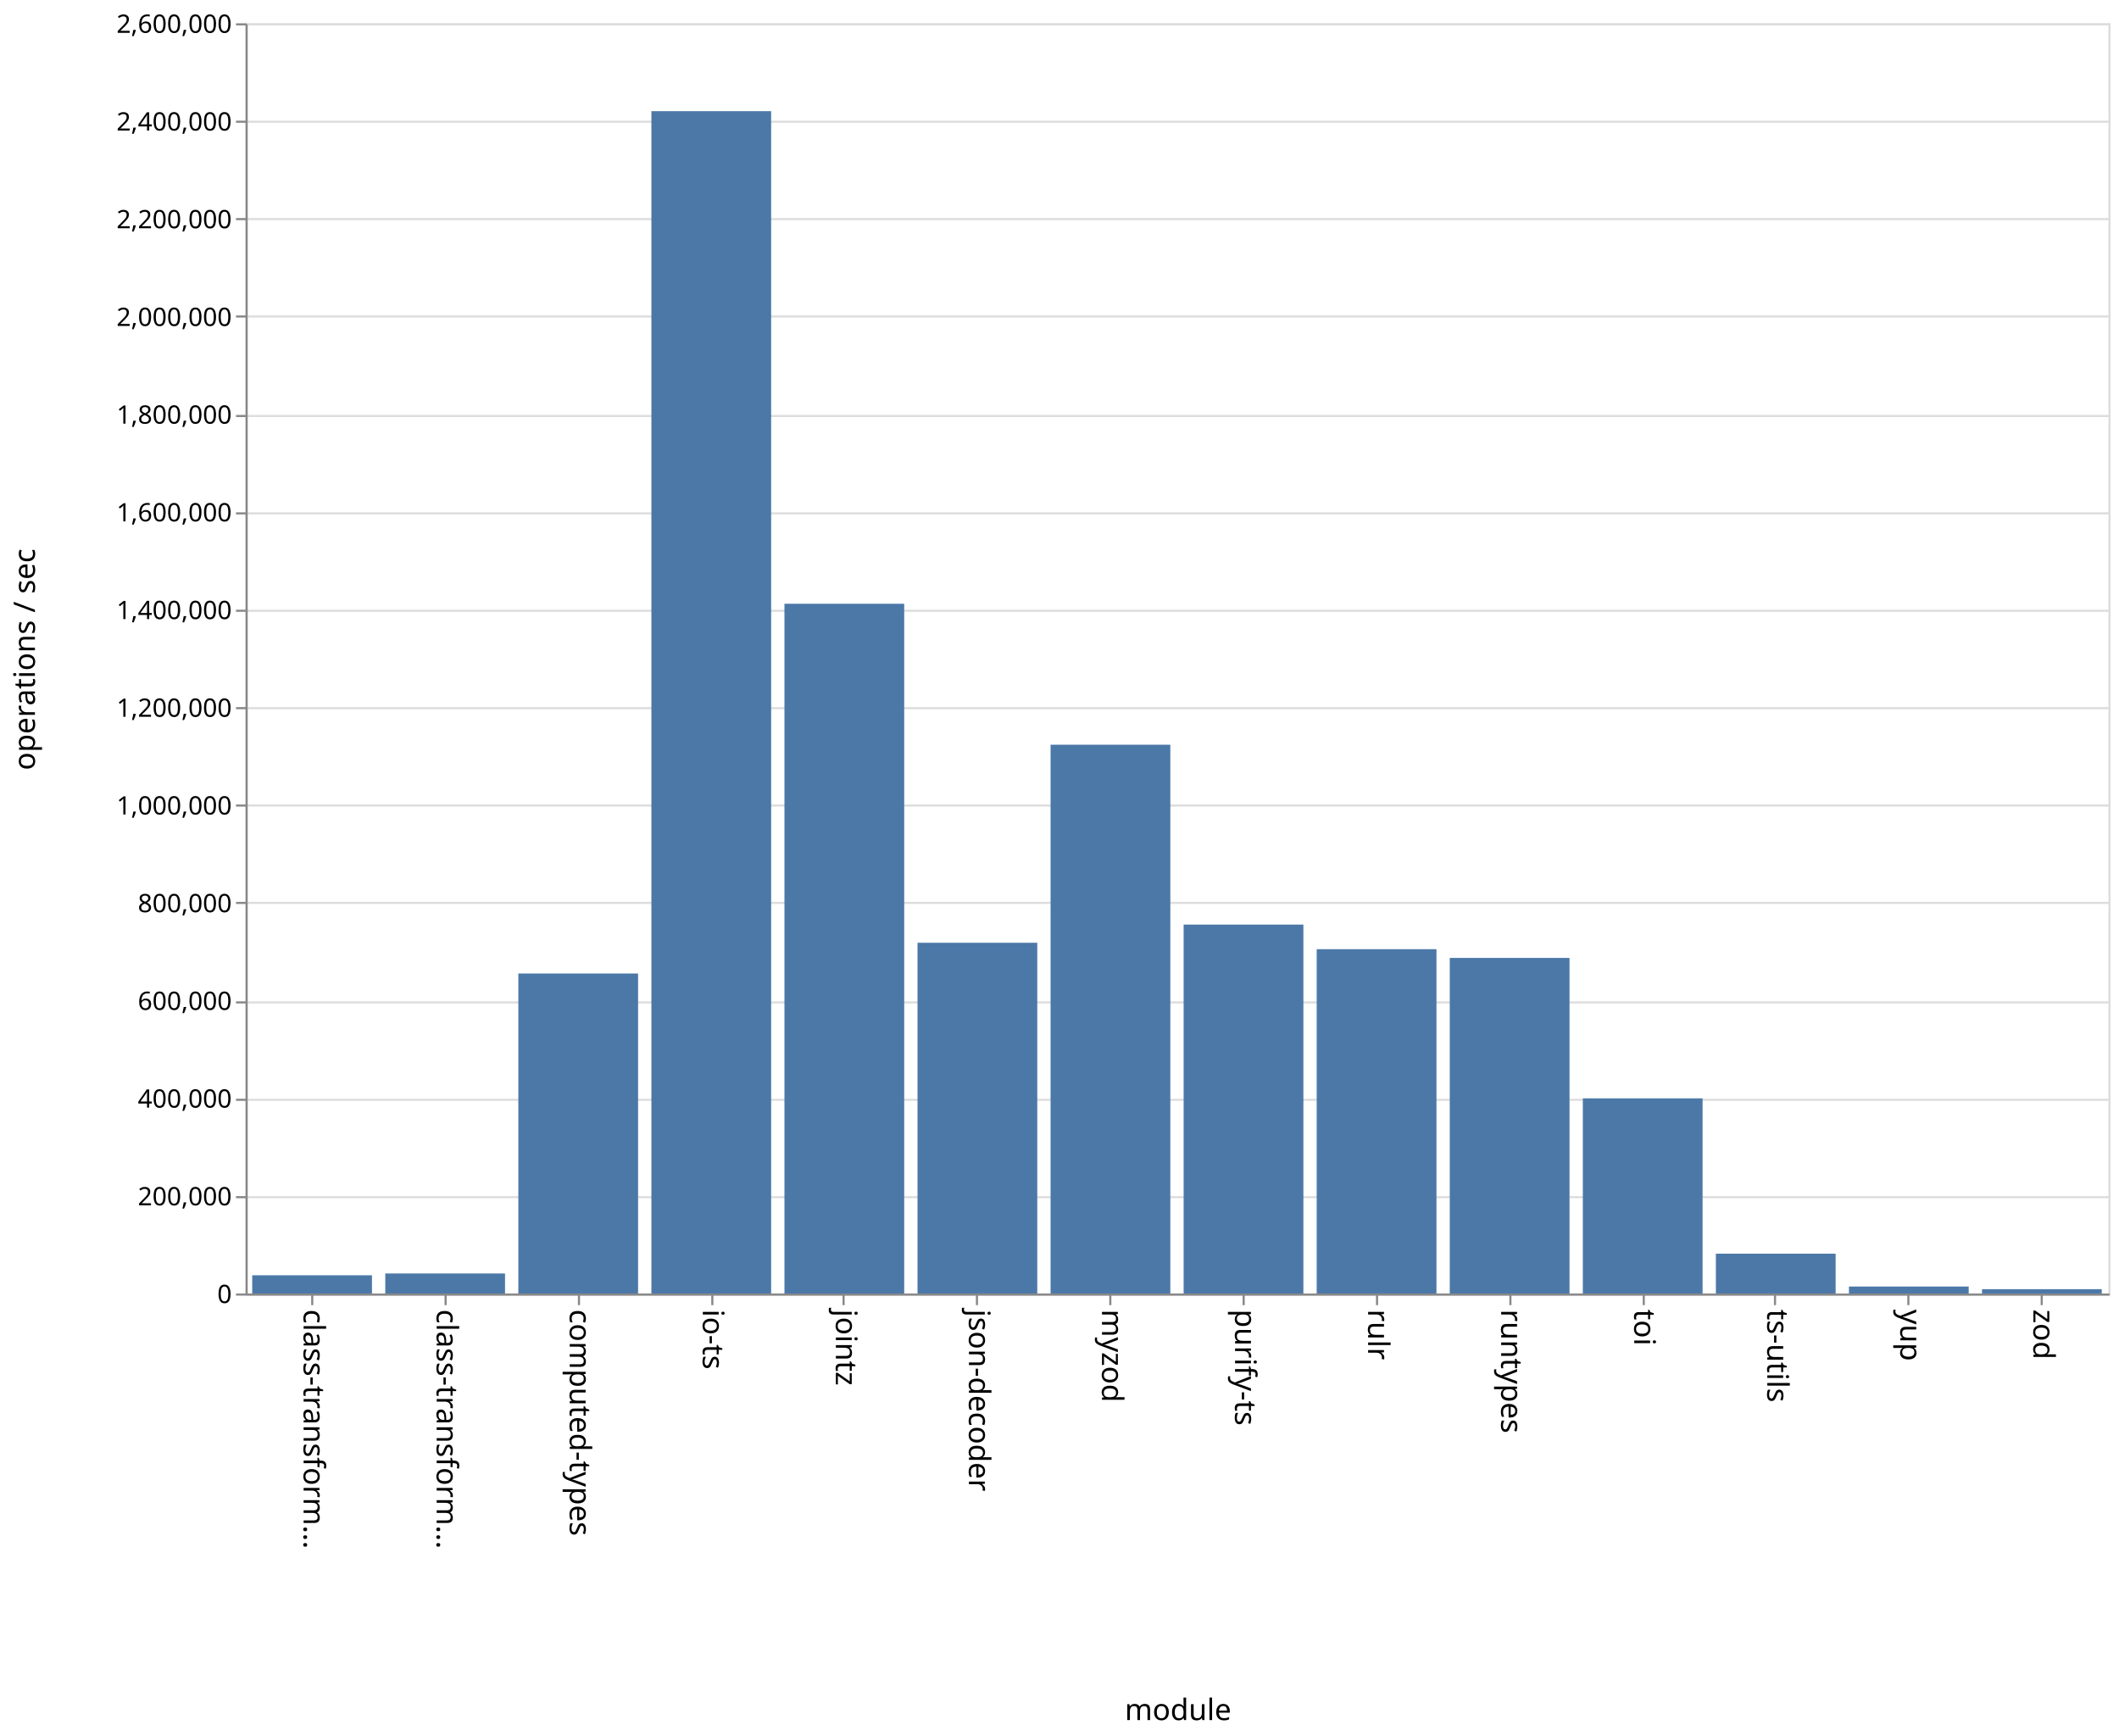
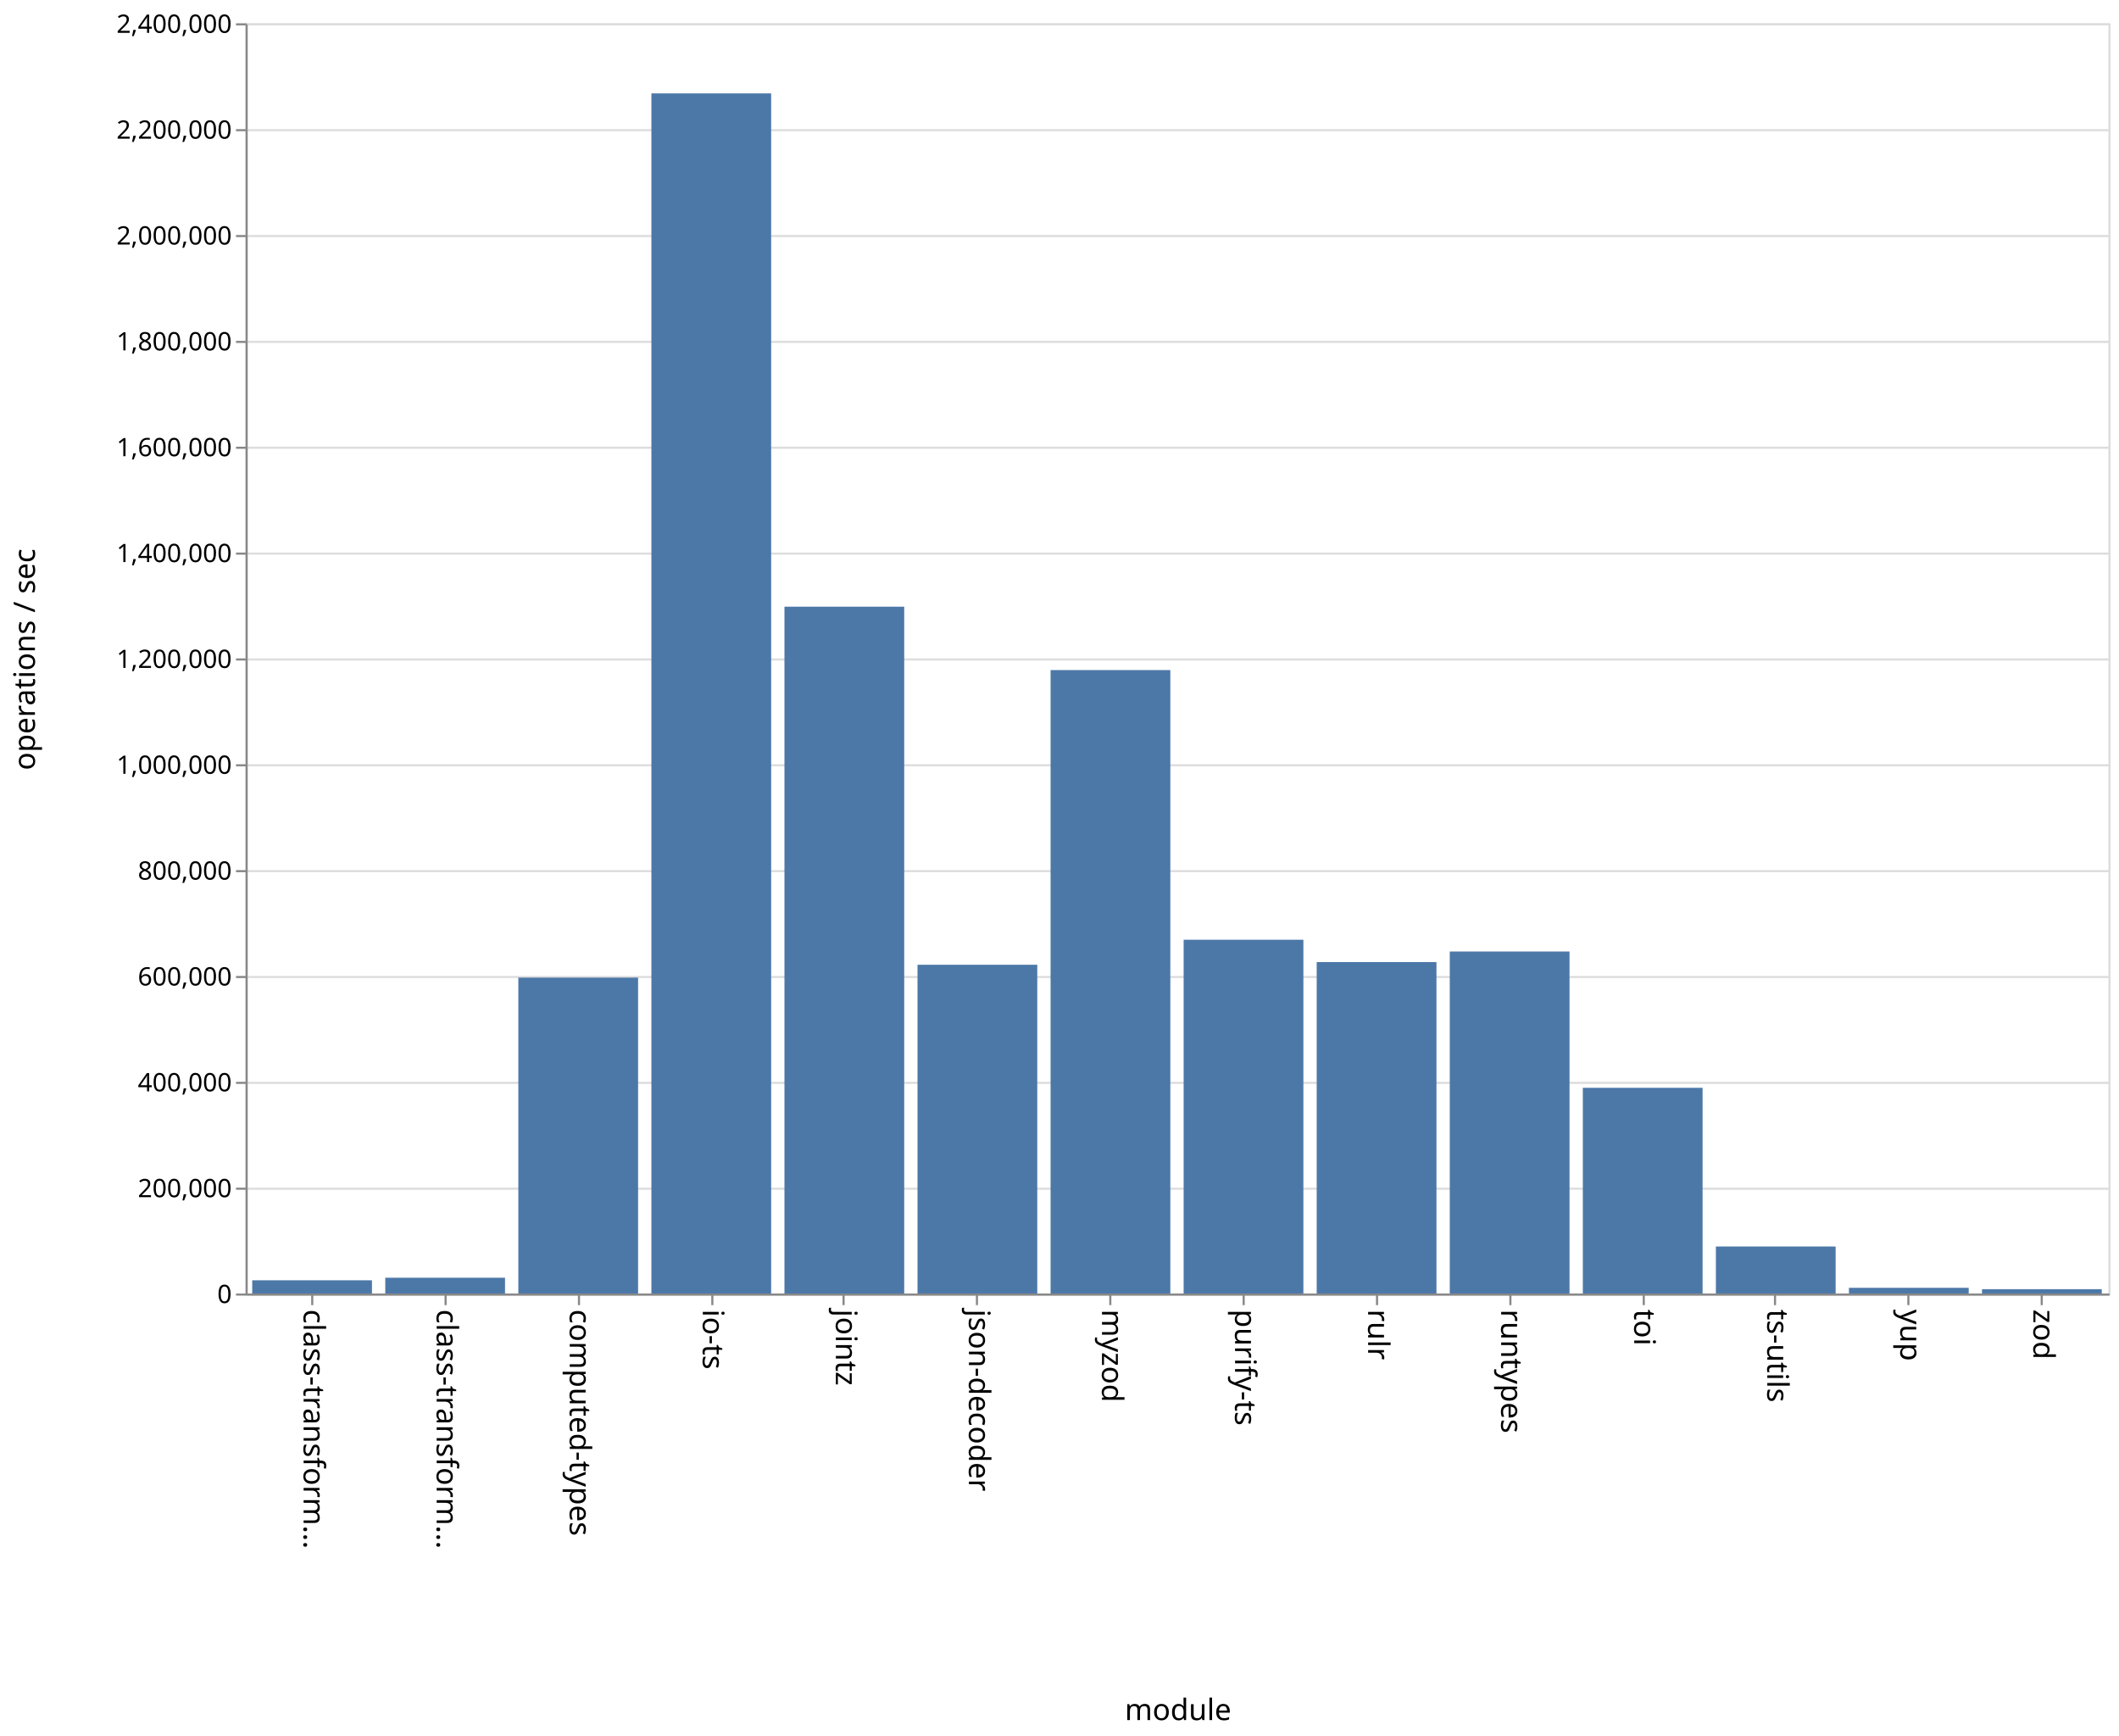
<svg xmlns="http://www.w3.org/2000/svg" class="marks" width="1001" height="820">
  <path fill="#fff" d="M0 0h1001v820H0z" />
  <g class="mark-group role-frame root" aria-roledescription="group mark container" fill="none" stroke-miterlimit="10">
    <path class="background" aria-hidden="true" d="M116.5 11.5h880v600h-880z" stroke="#ddd" />
    <g class="mark-group role-axis" aria-hidden="true">
      <path class="background" aria-hidden="true" d="M116.5 11.5z" pointer-events="none" />
      <g class="mark-rule role-axis-grid" pointer-events="none" stroke="#ddd">
-         <path d="M116.5 611.5h880M116.5 565.5h880M116.5 519.5h880M116.5 473.5h880M116.5 426.5h880M116.5 380.5h880M116.5 334.5h880M116.5 288.5h880M116.5 242.5h880M116.5 196.5h880M116.5 149.5h880M116.5 103.5h880M116.5 57.5h880M116.5 11.5h880" />
+         <path d="M116.5 611.5h880M116.5 561.5h880M116.5 511.5h880M116.5 461.5h880M116.5 411.5h880M116.5 361.5h880M116.5 311.5h880M116.5 261.5h880M116.5 211.5h880M116.5 161.5h880M116.5 111.5h880M116.5 61.5h880M116.5 11.5h880" />
      </g>
    </g>
    <g class="mark-group role-axis" aria-roledescription="axis" aria-label="X-axis titled 'module' for a discrete scale with 14 values: class-transformer-validator-async, class-transformer-validator-sync, computed-types, io-ts, jointz, ending with zod">
      <path class="background" aria-hidden="true" d="M116.5 611.5z" pointer-events="none" />
      <g class="mark-rule role-axis-tick" pointer-events="none" stroke="#888">
        <path d="M147.5 611.5v5M210.5 611.5v5M273.5 611.5v5M336.5 611.5v5M398.5 611.5v5M461.5 611.5v5M524.5 611.5v5M587.5 611.5v5M650.5 611.5v5M713.5 611.5v5M776.5 611.5v5M838.5 611.5v5M901.5 611.5v5M964.5 611.5v5" />
      </g>
      <g class="mark-text role-axis-label" pointer-events="none" font-family="sans-serif" font-size="14" fill="#000">
        <text transform="rotate(90 -237.536 380.964)">
                    class-transform…
                </text>
        <text transform="rotate(90 -206.107 412.393)">
                    class-transform…
                </text>
        <text transform="rotate(90 -174.679 443.821)">
                    computed-types
                </text>
        <text transform="rotate(90 -143.25 475.25)">
                    io-ts
                </text>
        <text transform="rotate(90 -111.821 506.679)">
                    jointz
                </text>
        <text transform="rotate(90 -80.393 538.107)">
                    json-decoder
                </text>
        <text transform="rotate(90 -48.964 569.536)">
                    myzod
                </text>
        <text transform="rotate(90 -17.536 600.964)">
                    purify-ts
                </text>
        <text transform="rotate(90 13.893 632.393)">
                    rulr
                </text>
        <text transform="rotate(90 45.321 663.821)">
                    runtypes
                </text>
        <text transform="rotate(90 76.75 695.25)">
                    toi
                </text>
        <text transform="rotate(90 108.179 726.679)">
                    ts-utils
                </text>
        <text transform="rotate(90 139.607 758.107)">
                    yup
                </text>
        <text transform="rotate(90 171.036 789.536)">
                    zod
                </text>
      </g>
      <path stroke="#888" d="M116.5 611.5h880" pointer-events="none" />
      <text text-anchor="middle" transform="translate(556.5 812.5)" font-family="sans-serif" font-size="14" fill="#000" pointer-events="none">
                module
            </text>
    </g>
-     <g class="mark-group role-axis" aria-roledescription="axis" aria-label="Y-axis titled 'operations / sec' for a linear scale with values from 0 to 2,600,000">
+     <g class="mark-group role-axis" aria-roledescription="axis" aria-label="Y-axis titled 'operations / sec' for a linear scale with values from 0 to 2,400,000">
      <path class="background" aria-hidden="true" d="M116.5 11.5z" pointer-events="none" />
      <g class="mark-rule role-axis-tick" pointer-events="none" stroke="#888">
-         <path d="M116.5 611.5h-5M116.5 565.5h-5M116.5 519.5h-5M116.5 473.5h-5M116.5 426.5h-5M116.5 380.5h-5M116.5 334.5h-5M116.5 288.5h-5M116.5 242.5h-5M116.5 196.5h-5M116.5 149.5h-5M116.5 103.5h-5M116.5 57.5h-5M116.5 11.5h-5" />
+         <path d="M116.5 611.5h-5M116.5 561.5h-5M116.5 511.5h-5M116.5 461.5h-5M116.5 411.5h-5M116.5 361.5h-5M116.5 311.5h-5M116.5 261.5h-5M116.5 211.5h-5M116.5 161.5h-5M116.5 111.5h-5M116.5 61.5h-5M116.5 11.5h-5" />
      </g>
      <g class="mark-text role-axis-label" pointer-events="none" text-anchor="end" font-family="sans-serif" font-size="12" fill="#000">
        <text transform="translate(109.5 615.5)">
                    0
                </text>
-         <text transform="translate(109.5 569.346)">
+         <text transform="translate(109.5 565.5)">
                    200,000
                </text>
-         <text transform="translate(109.5 523.192)">
+         <text transform="translate(109.5 515.5)">
                    400,000
                </text>
-         <text transform="translate(109.5 477.038)">
+         <text transform="translate(109.5 465.5)">
                    600,000
                </text>
-         <text transform="translate(109.5 430.885)">
+         <text transform="translate(109.5 415.5)">
                    800,000
                </text>
-         <text transform="translate(109.5 384.73)">
+         <text transform="translate(109.5 365.5)">
                    1,000,000
                </text>
-         <text transform="translate(109.5 338.577)">
+         <text transform="translate(109.5 315.5)">
                    1,200,000
                </text>
-         <text transform="translate(109.5 292.423)">
+         <text transform="translate(109.5 265.5)">
                    1,400,000
                </text>
-         <text transform="translate(109.5 246.27)">
+         <text transform="translate(109.5 215.5)">
                    1,600,000
                </text>
-         <text transform="translate(109.5 200.115)">
+         <text transform="translate(109.5 165.5)">
                    1,800,000
                </text>
-         <text transform="translate(109.5 153.962)">
+         <text transform="translate(109.5 115.5)">
                    2,000,000
                </text>
-         <text transform="translate(109.5 107.808)">
+         <text transform="translate(109.5 65.5)">
                    2,200,000
                </text>
-         <text transform="translate(109.5 61.654)">
+         <text transform="translate(109.5 15.5)">
                    2,400,000
-                 </text>
-         <text transform="translate(109.5 15.5)">
-                     2,600,000
                </text>
      </g>
      <path stroke="#888" d="M116.5 611.5v-600" pointer-events="none" />
      <text text-anchor="middle" transform="rotate(-90 164 147.5)" font-family="sans-serif" font-size="14" fill="#000" pointer-events="none">
                operations / sec
            </text>
    </g>
    <g class="mark-rect role-mark marks" aria-roledescription="rect mark container" fill="#4c78a8">
-       <path aria-label="operations / sec: 37315; module: class-transformer-validator-async" aria-roledescription="bar" d="M119.143 602.389h56.571V611h-56.571z" />
-       <path aria-label="operations / sec: 41008; module: class-transformer-validator-sync" aria-roledescription="bar" d="M182 601.537h56.571V611H182z" />
-       <path aria-label="operations / sec: 654986; module: computed-types" aria-roledescription="bar" d="M244.857 459.85h56.572V611h-56.572z" />
-       <path aria-label="operations / sec: 2420119; module: io-ts" aria-roledescription="bar" d="M307.714 52.511h56.572V611h-56.572z" />
-       <path aria-label="operations / sec: 1411837; module: jointz" aria-roledescription="bar" d="M370.571 285.191h56.572V611H370.57z" />
-       <path aria-label="operations / sec: 717913; module: json-decoder" aria-roledescription="bar" d="M433.429 445.328H490V611h-56.571z" />
-       <path aria-label="operations / sec: 1123300; module: myzod" aria-roledescription="bar" d="M496.286 351.777h56.571V611h-56.571z" />
-       <path aria-label="operations / sec: 755147; module: purify-ts" aria-roledescription="bar" d="M559.143 436.735h56.571V611h-56.571z" />
-       <path aria-label="operations / sec: 704769; module: rulr" aria-roledescription="bar" d="M622 448.361h56.571V611H622z" />
-       <path aria-label="operations / sec: 686920; module: runtypes" aria-roledescription="bar" d="M684.857 452.48h56.572V611h-56.572z" />
-       <path aria-label="operations / sec: 399451; module: toi" aria-roledescription="bar" d="M747.714 518.819h56.572V611h-56.572z" />
-       <path aria-label="operations / sec: 81507; module: ts-utils" aria-roledescription="bar" d="M810.571 592.19h56.572V611H810.57z" />
-       <path aria-label="operations / sec: 14292; module: yup" aria-roledescription="bar" d="M873.429 607.702H930V611h-56.571z" />
-       <path aria-label="operations / sec: 8853; module: zod" aria-roledescription="bar" d="M936.286 608.957h56.571V611h-56.571z" />
+       <path aria-label="operations / sec: 24954; module: class-transformer-validator-async" aria-roledescription="bar" d="M119.143 604.762h56.571V611h-56.571z" />
+       <path aria-label="operations / sec: 29778; module: class-transformer-validator-sync" aria-roledescription="bar" d="M182 603.555h56.571V611H182z" />
+       <path aria-label="operations / sec: 596842; module: computed-types" aria-roledescription="bar" d="M244.857 461.79h56.572V611h-56.572z" />
+       <path aria-label="operations / sec: 2267517; module: io-ts" aria-roledescription="bar" d="M307.714 44.12h56.572V611h-56.572z" />
+       <path aria-label="operations / sec: 1297719; module: jointz" aria-roledescription="bar" d="M370.571 286.57h56.572V611H370.57z" />
+       <path aria-label="operations / sec: 621156; module: json-decoder" aria-roledescription="bar" d="M433.429 455.711H490V611h-56.571z" />
+       <path aria-label="operations / sec: 1177911; module: myzod" aria-roledescription="bar" d="M496.286 316.522h56.571V611h-56.571z" />
+       <path aria-label="operations / sec: 668431; module: purify-ts" aria-roledescription="bar" d="M559.143 443.892h56.571V611h-56.571z" />
+       <path aria-label="operations / sec: 626234; module: rulr" aria-roledescription="bar" d="M622 454.442h56.571V611H622z" />
+       <path aria-label="operations / sec: 646167; module: runtypes" aria-roledescription="bar" d="M684.857 449.458h56.572V611h-56.572z" />
+       <path aria-label="operations / sec: 388655; module: toi" aria-roledescription="bar" d="M747.714 513.836h56.572V611h-56.572z" />
+       <path aria-label="operations / sec: 88792; module: ts-utils" aria-roledescription="bar" d="M810.571 588.802h56.572V611H810.57z" />
+       <path aria-label="operations / sec: 10762; module: yup" aria-roledescription="bar" d="M873.429 608.31H930V611h-56.571z" />
+       <path aria-label="operations / sec: 8153; module: zod" aria-roledescription="bar" d="M936.286 608.962h56.571V611h-56.571z" />
    </g>
  </g>
</svg>
